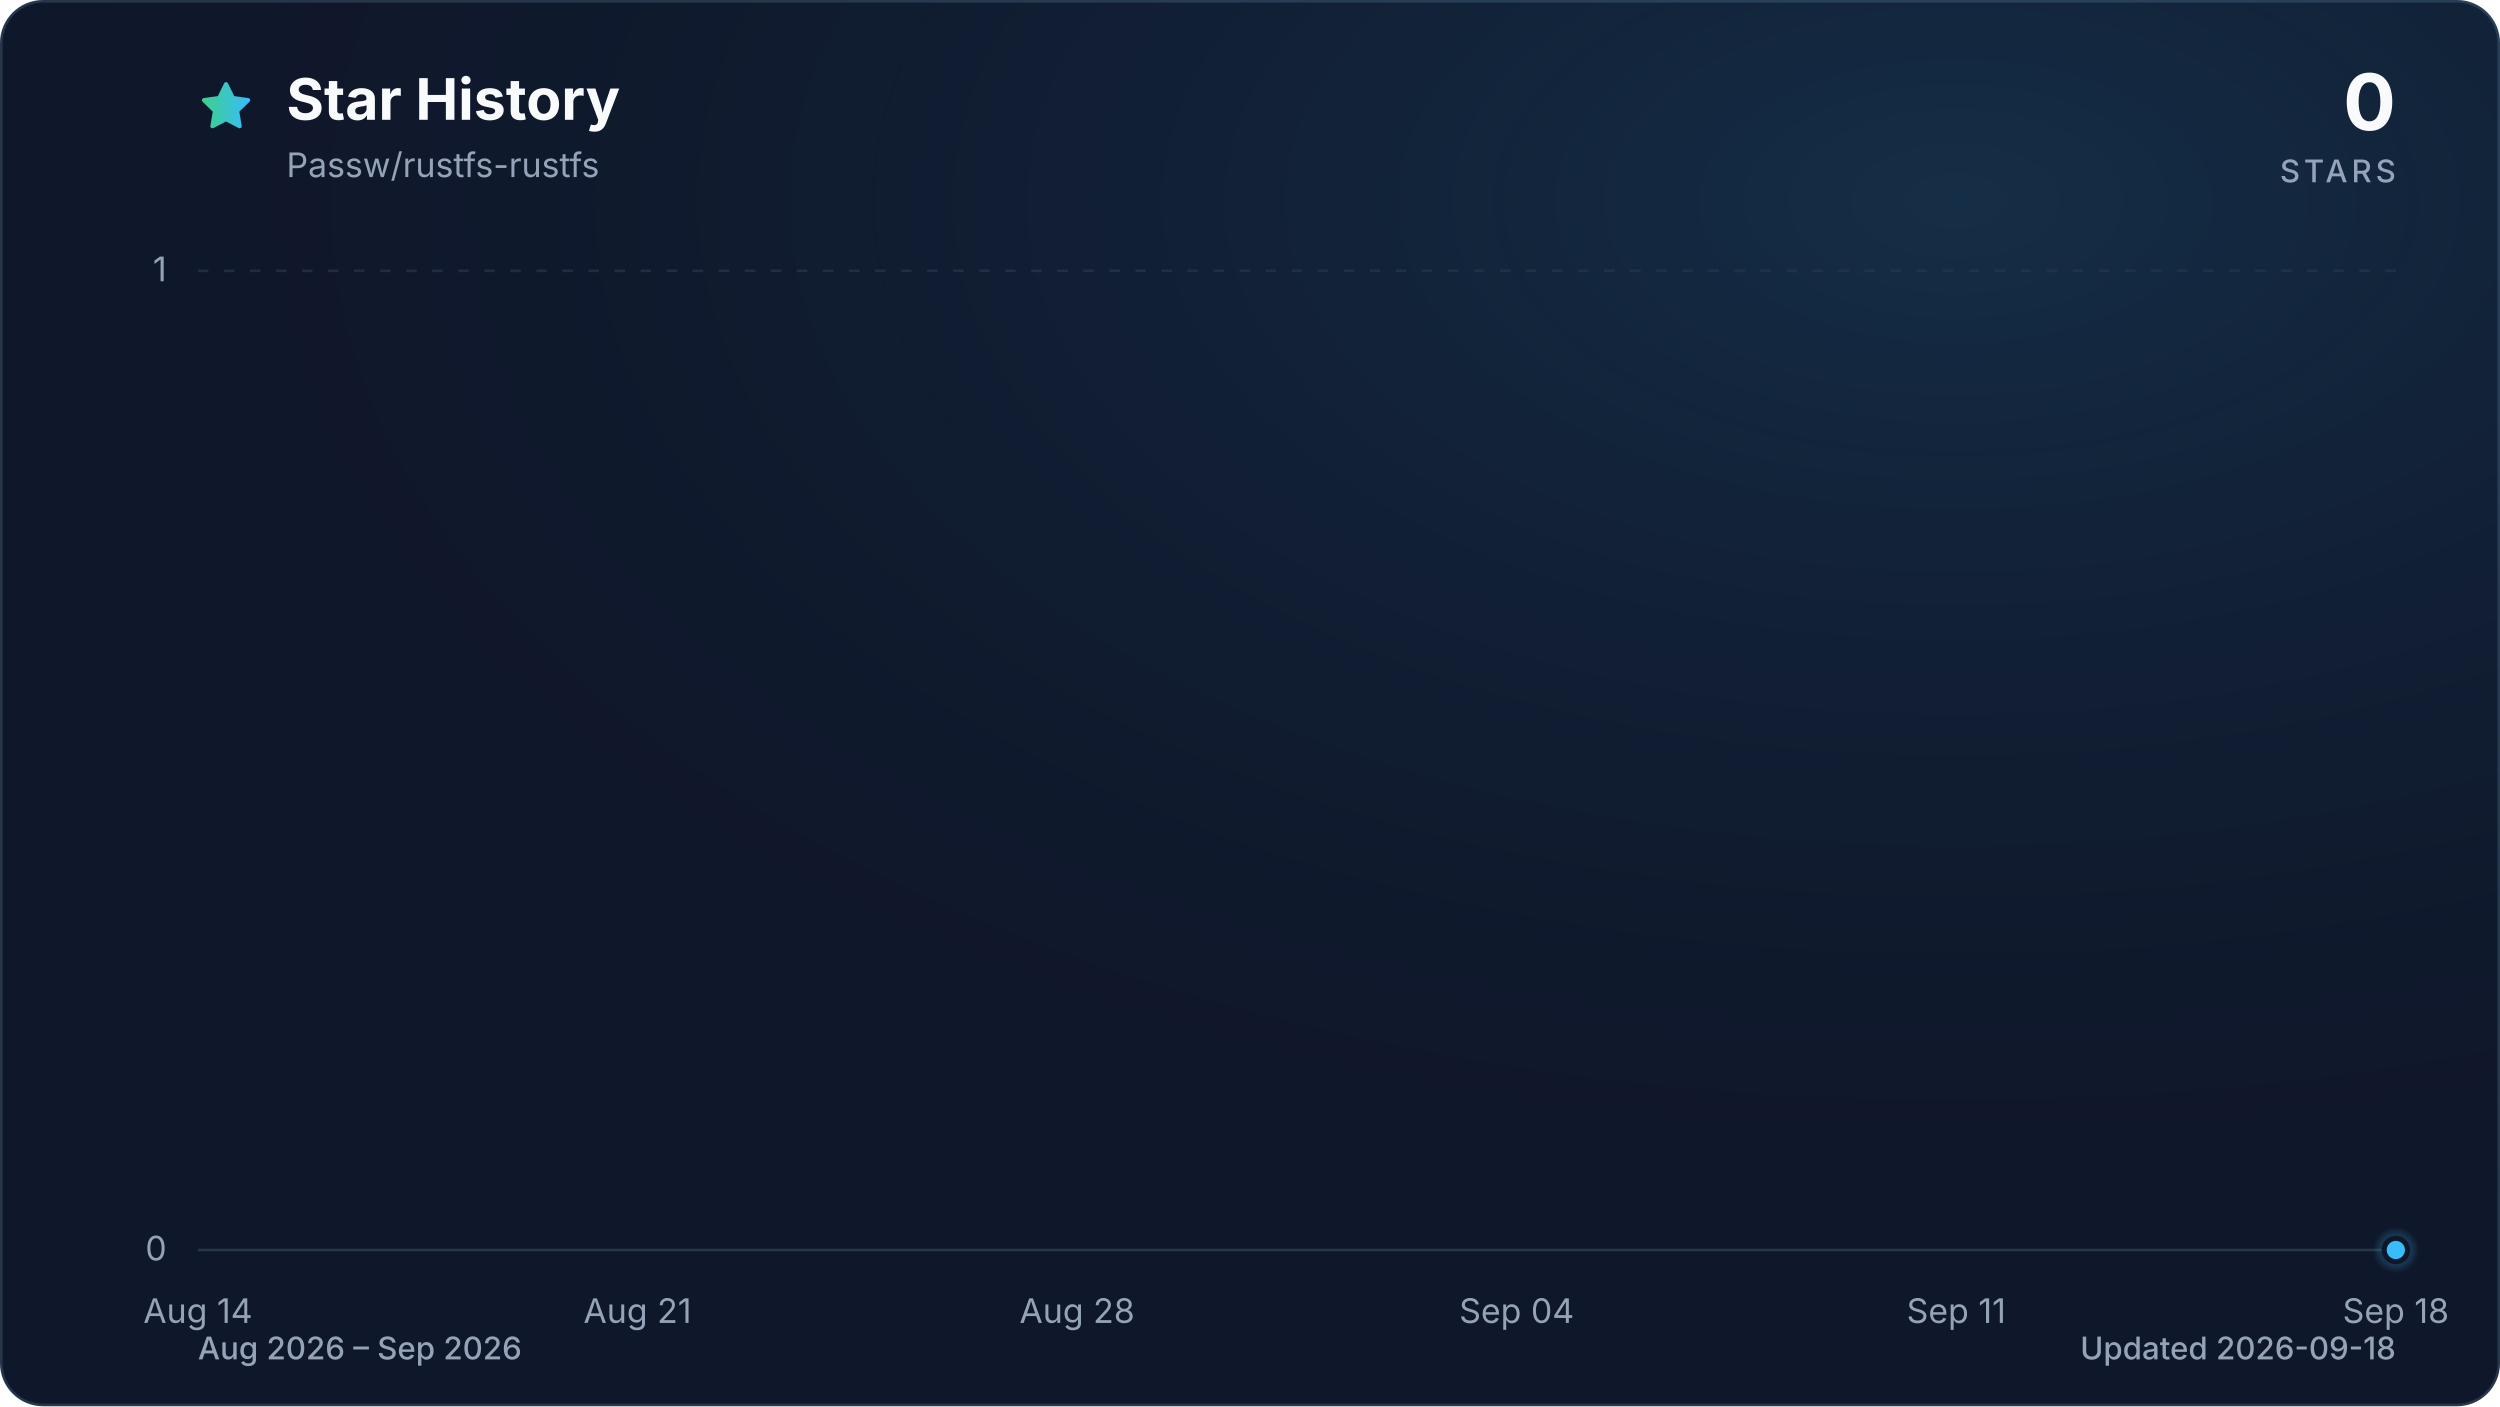
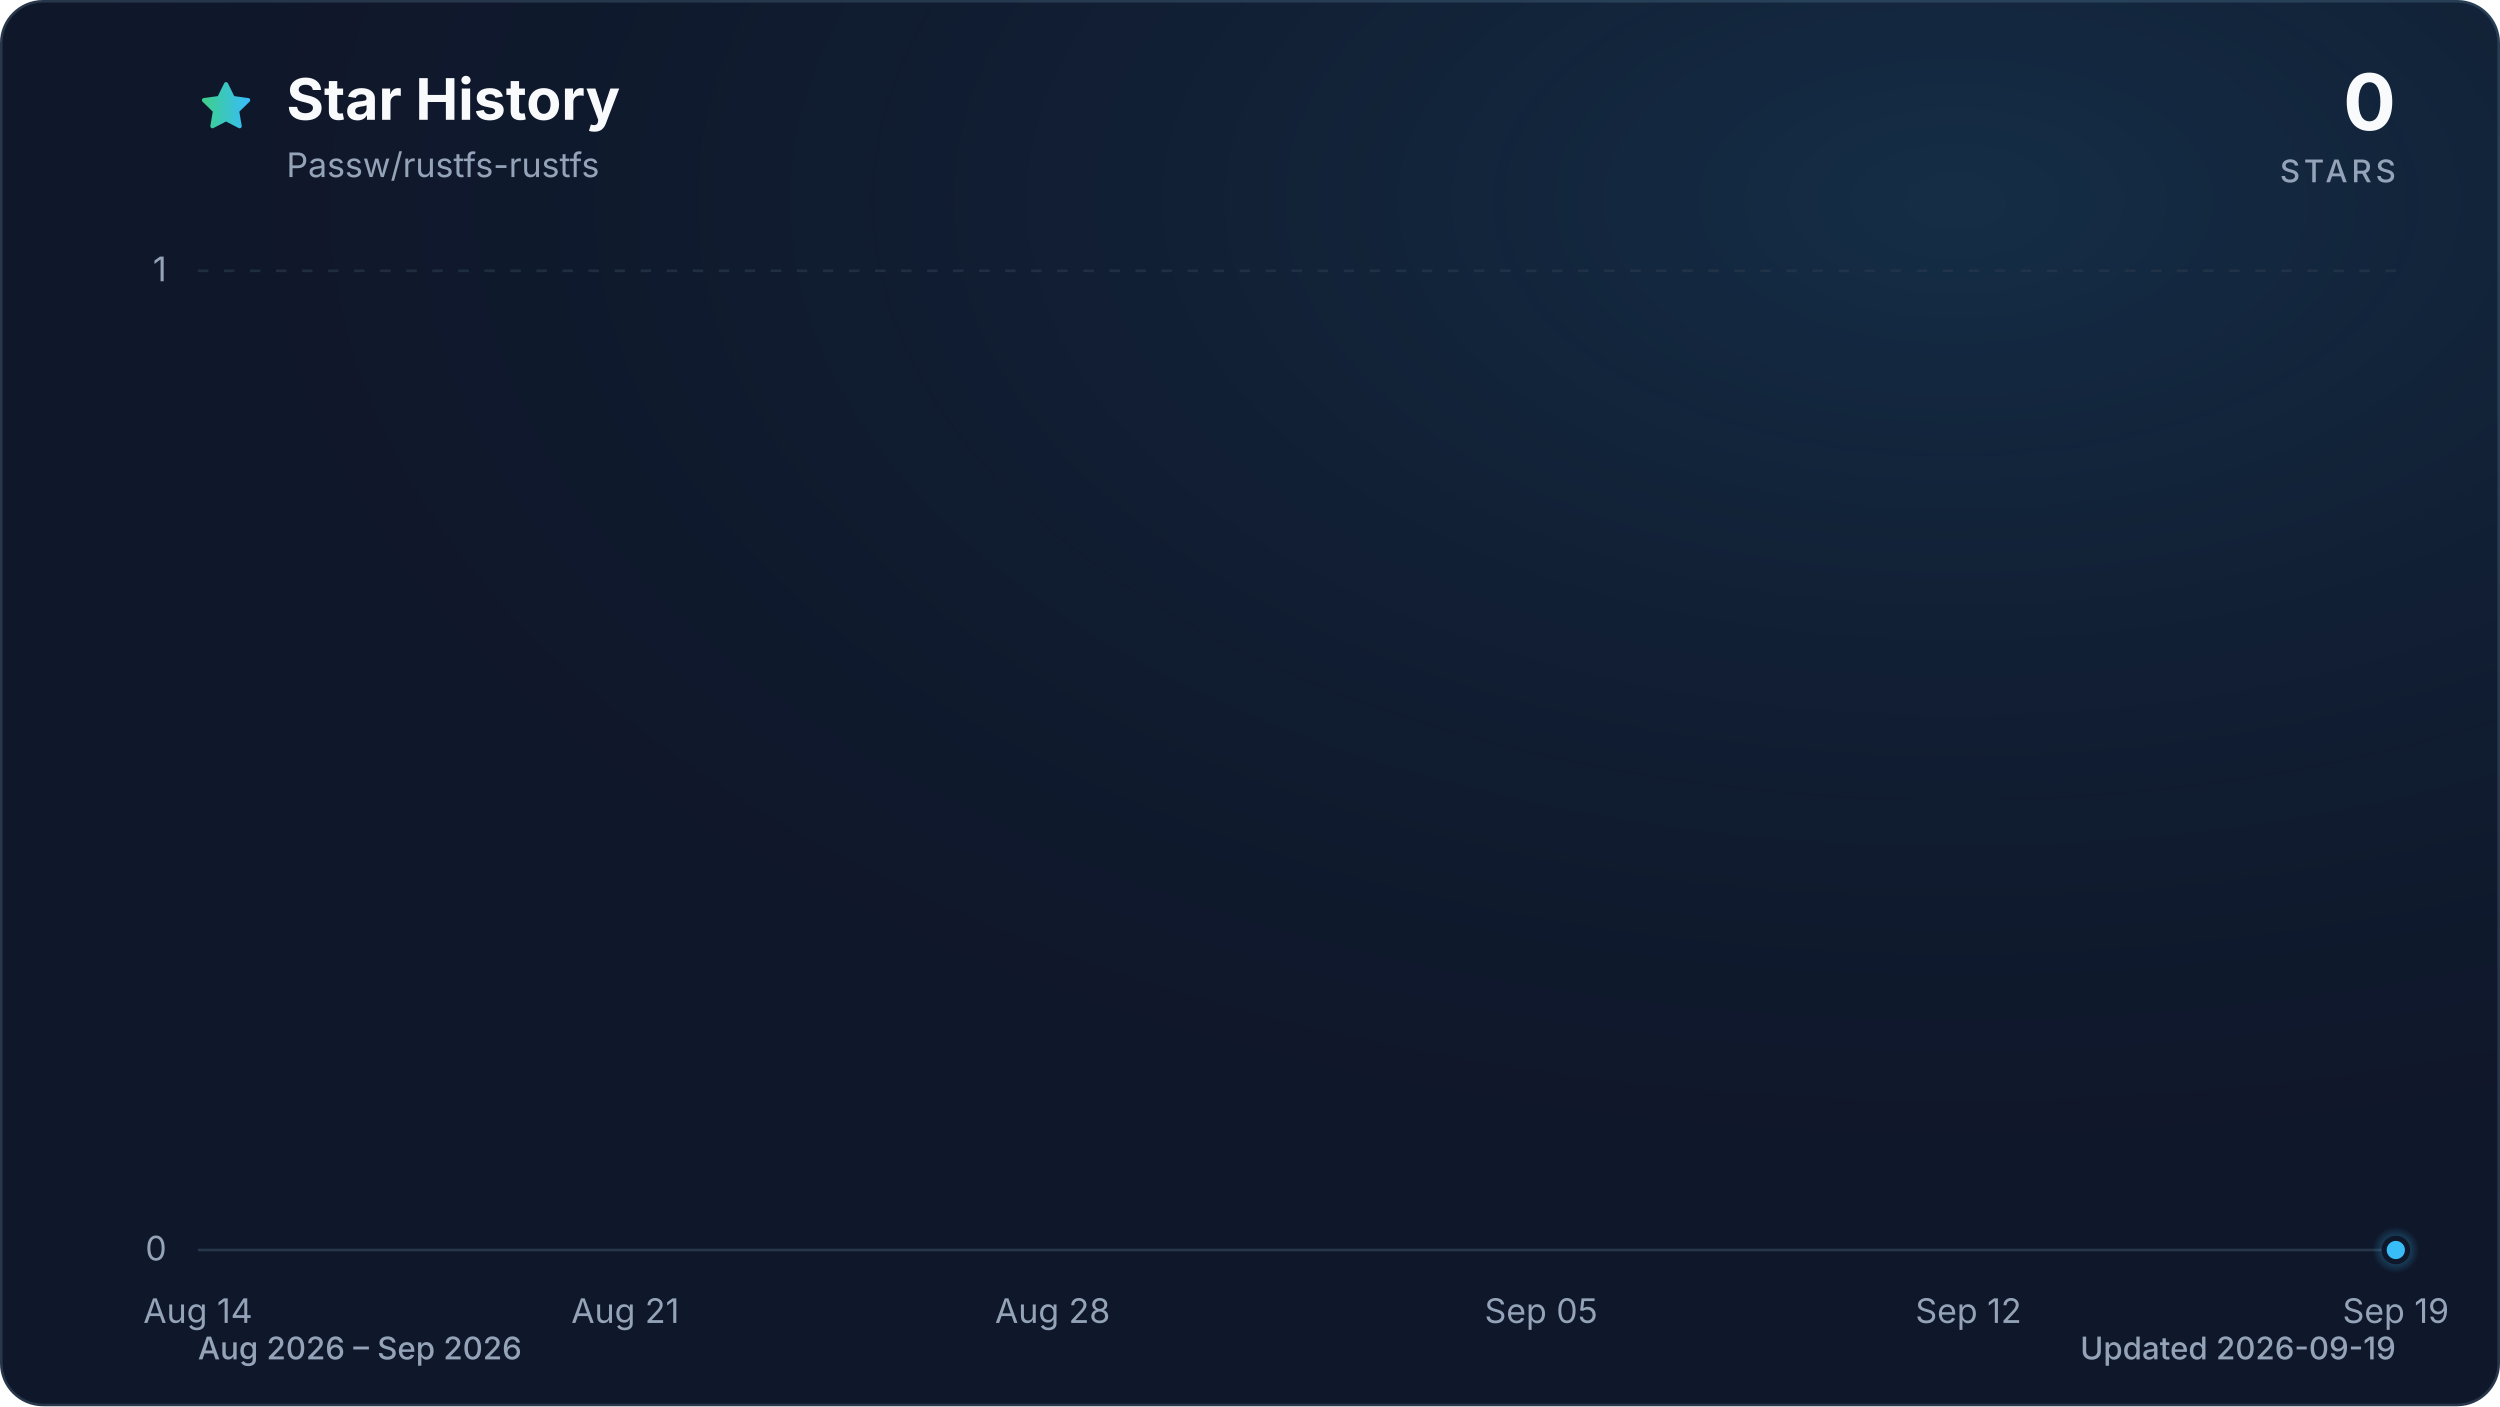
<svg xmlns="http://www.w3.org/2000/svg" viewBox="0 0 960 540" role="img" aria-labelledby="title description" data-style="gradient" data-variant="glow" data-animated="true">
  <defs>
    <linearGradient id="trend" x1="0" y1="0" x2="1" y2="0">
      <stop offset="0%" stop-color="#3ecf8e" />
      <stop offset="100%" stop-color="#38bdf8" />
    </linearGradient>
    <linearGradient id="area" x1="0" y1="0" x2="0" y2="1">
      <stop offset="0%" stop-color="#3ecf8e" stop-opacity="0.30" />
      <stop offset="55%" stop-color="#38bdf8" stop-opacity="0.10" />
      <stop offset="100%" stop-color="#38bdf8" stop-opacity="0.01" />
    </linearGradient>
    <radialGradient id="marker-halo" cx="50%" cy="50%" r="50%">
      <stop offset="0%" stop-color="#38bdf8" stop-opacity="0.55" />
      <stop offset="100%" stop-color="#38bdf8" stop-opacity="0" />
    </radialGradient>
    <radialGradient id="surface-glow" cx="78%" cy="14%" r="80%">
      <stop offset="0%" stop-color="#38bdf8" stop-opacity="0.14" />
      <stop offset="100%" stop-color="#0f172a" stop-opacity="0" />
    </radialGradient>
    <filter id="trend-glow" x="-20%" y="-20%" width="140%" height="140%">
      <feGaussianBlur stdDeviation="7" />
    </filter>
  </defs>
  <style>
.trend-enter{transform-box:fill-box;transform-origin:center;animation:trend-enter 520ms cubic-bezier(0.16,1,0.3,1)}
.marker-enter{transform-box:fill-box;transform-origin:center;animation:marker-enter 320ms cubic-bezier(0.16,1,0.3,1) 200ms both}
.marker-pulse{transform-box:fill-box;transform-origin:center;animation:marker-pulse 2.6s ease-out infinite}
@keyframes trend-enter{from{opacity:.35;transform:translateY(10px)}to{opacity:1;transform:translateY(0)}}
@keyframes marker-enter{from{opacity:0;transform:scale(.4)}to{opacity:1;transform:scale(1)}}
@keyframes marker-pulse{0%{opacity:.5;transform:scale(.7)}70%,100%{opacity:0;transform:scale(2.1)}}
@media (prefers-reduced-motion:reduce){.trend-enter,.marker-enter,.marker-pulse{animation:none!important}}
@media (prefers-reduced-motion:reduce){.marker-pulse{opacity:0}}
</style>
  <rect x="0.5" y="0.5" width="959" height="539" fill="#0f172a" stroke="#27364a" stroke-width="1" rx="16" />
  <rect width="960" height="540" fill="url(#surface-glow)" rx="16" />
  <path d="M12 2.6l2.9 5.9 6.5.9-4.7 4.6 1.1 6.5-5.8-3-5.8 3 1.1-6.5-4.7-4.6 6.5-.9L12 2.6Z" transform="translate(76 30) scale(.9)" fill="url(#trend)" stroke="url(#trend)" stroke-width="1.8" stroke-linejoin="round" aria-hidden="true" />
  <text x="110" y="46" fill="#f8fafc" font-family="ui-sans-serif, system-ui, -apple-system, BlinkMacSystemFont, 'Segoe UI', sans-serif" font-size="22" font-weight="700">Star History</text>
  <text x="110" y="68" fill="#94a3b8" font-family="ui-sans-serif, system-ui, -apple-system, BlinkMacSystemFont, 'Segoe UI', sans-serif" font-size="13">Passw/rustfs-rustfs</text>
  <text x="920" y="50" fill="#f8fafc" font-family="ui-sans-serif, system-ui, -apple-system, BlinkMacSystemFont, 'Segoe UI', sans-serif" font-size="30" font-weight="700" text-anchor="end">0</text>
  <text x="920" y="70" fill="#94a3b8" font-family="ui-sans-serif, system-ui, -apple-system, BlinkMacSystemFont, 'Segoe UI', sans-serif" font-size="12" font-weight="500" letter-spacing="1.5" text-anchor="end">STARS</text>
  <line x1="76" y1="480.0" x2="920" y2="480.0" stroke="#27364a" stroke-width="1" stroke-dasharray="0" opacity="1" />
  <text x="64" y="484.0" fill="#94a3b8" font-family="ui-sans-serif, system-ui, -apple-system, BlinkMacSystemFont, 'Segoe UI', sans-serif" font-size="13" text-anchor="end">0</text>
  <line x1="76" y1="104.0" x2="920" y2="104.0" stroke="#27364a" stroke-width="1" stroke-dasharray="4 6" opacity="0.7" />
  <text x="64" y="108.0" fill="#94a3b8" font-family="ui-sans-serif, system-ui, -apple-system, BlinkMacSystemFont, 'Segoe UI', sans-serif" font-size="13" text-anchor="end">1</text>
  <text x="76.0" y="508" fill="#94a3b8" font-family="ui-sans-serif, system-ui, -apple-system, BlinkMacSystemFont, 'Segoe UI', sans-serif" font-size="13" text-anchor="middle">Aug 14</text>
-   <text x="244.8" y="508" fill="#94a3b8" font-family="ui-sans-serif, system-ui, -apple-system, BlinkMacSystemFont, 'Segoe UI', sans-serif" font-size="13" text-anchor="middle">Aug 21</text>
-   <text x="413.6" y="508" fill="#94a3b8" font-family="ui-sans-serif, system-ui, -apple-system, BlinkMacSystemFont, 'Segoe UI', sans-serif" font-size="13" text-anchor="middle">Aug 28</text>
-   <text x="582.4" y="508" fill="#94a3b8" font-family="ui-sans-serif, system-ui, -apple-system, BlinkMacSystemFont, 'Segoe UI', sans-serif" font-size="13" text-anchor="middle">Sep 04</text>
-   <text x="751.2" y="508" fill="#94a3b8" font-family="ui-sans-serif, system-ui, -apple-system, BlinkMacSystemFont, 'Segoe UI', sans-serif" font-size="13" text-anchor="middle">Sep 11</text>
-   <text x="920.0" y="508" fill="#94a3b8" font-family="ui-sans-serif, system-ui, -apple-system, BlinkMacSystemFont, 'Segoe UI', sans-serif" font-size="13" text-anchor="middle">Sep 18</text>
+   <text x="240.1" y="508" fill="#94a3b8" font-family="ui-sans-serif, system-ui, -apple-system, BlinkMacSystemFont, 'Segoe UI', sans-serif" font-size="13" text-anchor="middle">Aug 21</text>
+   <text x="404.2" y="508" fill="#94a3b8" font-family="ui-sans-serif, system-ui, -apple-system, BlinkMacSystemFont, 'Segoe UI', sans-serif" font-size="13" text-anchor="middle">Aug 28</text>
+   <text x="591.8" y="508" fill="#94a3b8" font-family="ui-sans-serif, system-ui, -apple-system, BlinkMacSystemFont, 'Segoe UI', sans-serif" font-size="13" text-anchor="middle">Sep 05</text>
+   <text x="755.9" y="508" fill="#94a3b8" font-family="ui-sans-serif, system-ui, -apple-system, BlinkMacSystemFont, 'Segoe UI', sans-serif" font-size="13" text-anchor="middle">Sep 12</text>
+   <text x="920.0" y="508" fill="#94a3b8" font-family="ui-sans-serif, system-ui, -apple-system, BlinkMacSystemFont, 'Segoe UI', sans-serif" font-size="13" text-anchor="middle">Sep 19</text>
  <g class="trend-enter">
-     <path d="M 76.0 480.0 C 84.0 480.0, 92.1 480.0, 100.1 480.0 C 108.2 480.0, 116.2 480.0, 124.2 480.0 C 132.3 480.0, 140.3 480.0, 148.3 480.0 C 156.4 480.0, 164.4 480.0, 172.5 480.0 C 180.5 480.0, 188.5 480.0, 196.6 480.0 C 204.6 480.0, 212.6 480.0, 220.7 480.0 C 228.7 480.0, 236.8 480.0, 244.8 480.0 C 252.8 480.0, 260.9 480.0, 268.9 480.0 C 277.0 480.0, 285.0 480.0, 293.0 480.0 C 301.1 480.0, 309.1 480.0, 317.1 480.0 C 325.2 480.0, 333.2 480.0, 341.3 480.0 C 349.3 480.0, 357.3 480.0, 365.4 480.0 C 373.4 480.0, 381.4 480.0, 389.5 480.0 C 397.5 480.0, 405.6 480.0, 413.6 480.0 C 421.6 480.0, 429.7 480.0, 437.7 480.0 C 445.8 480.0, 453.8 480.0, 461.8 480.0 C 469.9 480.0, 477.9 480.0, 485.9 480.0 C 494.0 480.0, 502.0 480.0, 510.1 480.0 C 518.1 480.0, 526.1 480.0, 534.2 480.0 C 542.2 480.0, 550.2 480.0, 558.3 480.0 C 566.3 480.0, 574.4 480.0, 582.4 480.0 C 590.4 480.0, 598.5 480.0, 606.5 480.0 C 614.6 480.0, 622.6 480.0, 630.6 480.0 C 638.7 480.0, 646.7 480.0, 654.7 480.0 C 662.8 480.0, 670.8 480.0, 678.9 480.0 C 686.9 480.0, 694.9 480.0, 703.0 480.0 C 711.0 480.0, 719.0 480.0, 727.1 480.0 C 735.1 480.0, 743.2 480.0, 751.2 480.0 C 759.2 480.0, 767.3 480.0, 775.3 480.0 C 783.4 480.0, 791.4 480.0, 799.4 480.0 C 807.5 480.0, 815.5 480.0, 823.5 480.0 C 831.6 480.0, 839.6 480.0, 847.7 480.0 C 855.7 480.0, 863.7 480.0, 871.8 480.0 C 879.8 480.0, 887.8 480.0, 895.9 480.0 C 903.9 480.0, 912.0 480.0, 920.0 480.0 L 920.0 480.0 L 76.0 480.0 Z" fill="url(#area)" />
-     <path d="M 76.0 480.0 C 84.0 480.0, 92.1 480.0, 100.1 480.0 C 108.2 480.0, 116.2 480.0, 124.2 480.0 C 132.3 480.0, 140.3 480.0, 148.3 480.0 C 156.4 480.0, 164.4 480.0, 172.5 480.0 C 180.5 480.0, 188.5 480.0, 196.6 480.0 C 204.6 480.0, 212.6 480.0, 220.7 480.0 C 228.7 480.0, 236.8 480.0, 244.8 480.0 C 252.8 480.0, 260.9 480.0, 268.9 480.0 C 277.0 480.0, 285.0 480.0, 293.0 480.0 C 301.1 480.0, 309.1 480.0, 317.1 480.0 C 325.2 480.0, 333.2 480.0, 341.3 480.0 C 349.3 480.0, 357.3 480.0, 365.4 480.0 C 373.4 480.0, 381.4 480.0, 389.5 480.0 C 397.5 480.0, 405.6 480.0, 413.6 480.0 C 421.6 480.0, 429.7 480.0, 437.7 480.0 C 445.8 480.0, 453.8 480.0, 461.8 480.0 C 469.9 480.0, 477.9 480.0, 485.9 480.0 C 494.0 480.0, 502.0 480.0, 510.1 480.0 C 518.1 480.0, 526.1 480.0, 534.2 480.0 C 542.2 480.0, 550.2 480.0, 558.3 480.0 C 566.3 480.0, 574.4 480.0, 582.4 480.0 C 590.4 480.0, 598.5 480.0, 606.5 480.0 C 614.6 480.0, 622.6 480.0, 630.6 480.0 C 638.7 480.0, 646.7 480.0, 654.7 480.0 C 662.8 480.0, 670.8 480.0, 678.9 480.0 C 686.9 480.0, 694.9 480.0, 703.0 480.0 C 711.0 480.0, 719.0 480.0, 727.1 480.0 C 735.1 480.0, 743.2 480.0, 751.2 480.0 C 759.2 480.0, 767.3 480.0, 775.3 480.0 C 783.4 480.0, 791.4 480.0, 799.4 480.0 C 807.5 480.0, 815.5 480.0, 823.5 480.0 C 831.6 480.0, 839.6 480.0, 847.7 480.0 C 855.7 480.0, 863.7 480.0, 871.8 480.0 C 879.8 480.0, 887.8 480.0, 895.9 480.0 C 903.9 480.0, 912.0 480.0, 920.0 480.0" fill="none" stroke="url(#trend)" stroke-width="12" stroke-linecap="round" stroke-linejoin="round" opacity="0.16" filter="url(#trend-glow)" />
-     <path d="M 76.0 480.0 C 84.0 480.0, 92.1 480.0, 100.1 480.0 C 108.2 480.0, 116.2 480.0, 124.2 480.0 C 132.3 480.0, 140.3 480.0, 148.3 480.0 C 156.4 480.0, 164.4 480.0, 172.5 480.0 C 180.5 480.0, 188.5 480.0, 196.6 480.0 C 204.6 480.0, 212.6 480.0, 220.7 480.0 C 228.7 480.0, 236.8 480.0, 244.8 480.0 C 252.8 480.0, 260.9 480.0, 268.9 480.0 C 277.0 480.0, 285.0 480.0, 293.0 480.0 C 301.1 480.0, 309.1 480.0, 317.1 480.0 C 325.2 480.0, 333.2 480.0, 341.3 480.0 C 349.3 480.0, 357.3 480.0, 365.4 480.0 C 373.4 480.0, 381.4 480.0, 389.5 480.0 C 397.5 480.0, 405.6 480.0, 413.6 480.0 C 421.6 480.0, 429.7 480.0, 437.7 480.0 C 445.8 480.0, 453.8 480.0, 461.8 480.0 C 469.9 480.0, 477.9 480.0, 485.9 480.0 C 494.0 480.0, 502.0 480.0, 510.1 480.0 C 518.1 480.0, 526.1 480.0, 534.2 480.0 C 542.2 480.0, 550.2 480.0, 558.3 480.0 C 566.3 480.0, 574.4 480.0, 582.4 480.0 C 590.4 480.0, 598.5 480.0, 606.5 480.0 C 614.6 480.0, 622.6 480.0, 630.6 480.0 C 638.7 480.0, 646.7 480.0, 654.7 480.0 C 662.8 480.0, 670.8 480.0, 678.9 480.0 C 686.9 480.0, 694.9 480.0, 703.0 480.0 C 711.0 480.0, 719.0 480.0, 727.1 480.0 C 735.1 480.0, 743.2 480.0, 751.2 480.0 C 759.2 480.0, 767.3 480.0, 775.3 480.0 C 783.4 480.0, 791.4 480.0, 799.4 480.0 C 807.5 480.0, 815.5 480.0, 823.5 480.0 C 831.6 480.0, 839.6 480.0, 847.7 480.0 C 855.7 480.0, 863.7 480.0, 871.8 480.0 C 879.8 480.0, 887.8 480.0, 895.9 480.0 C 903.9 480.0, 912.0 480.0, 920.0 480.0" fill="none" stroke="url(#trend)" stroke-width="3" stroke-linecap="round" stroke-linejoin="round" />
+     <path d="M 76.0 480.0 C 83.8 480.0, 91.6 480.0, 99.4 480.0 C 107.3 480.0, 115.1 480.0, 122.9 480.0 C 130.7 480.0, 138.5 480.0, 146.3 480.0 C 154.1 480.0, 162.0 480.0, 169.8 480.0 C 177.6 480.0, 185.4 480.0, 193.2 480.0 C 201.0 480.0, 208.9 480.0, 216.7 480.0 C 224.5 480.0, 232.3 480.0, 240.1 480.0 C 247.9 480.0, 255.7 480.0, 263.6 480.0 C 271.4 480.0, 279.2 480.0, 287.0 480.0 C 294.8 480.0, 302.6 480.0, 310.4 480.0 C 318.3 480.0, 326.1 480.0, 333.9 480.0 C 341.7 480.0, 349.5 480.0, 357.3 480.0 C 365.1 480.0, 373.0 480.0, 380.8 480.0 C 388.6 480.0, 396.4 480.0, 404.2 480.0 C 412.0 480.0, 419.9 480.0, 427.7 480.0 C 435.5 480.0, 443.3 480.0, 451.1 480.0 C 458.9 480.0, 466.7 480.0, 474.6 480.0 C 482.4 480.0, 490.2 480.0, 498.0 480.0 C 505.8 480.0, 513.6 480.0, 521.4 480.0 C 529.3 480.0, 537.1 480.0, 544.9 480.0 C 552.7 480.0, 560.5 480.0, 568.3 480.0 C 576.1 480.0, 584.0 480.0, 591.8 480.0 C 599.6 480.0, 607.4 480.0, 615.2 480.0 C 623.0 480.0, 630.9 480.0, 638.7 480.0 C 646.5 480.0, 654.3 480.0, 662.1 480.0 C 669.9 480.0, 677.7 480.0, 685.6 480.0 C 693.4 480.0, 701.2 480.0, 709.0 480.0 C 716.8 480.0, 724.6 480.0, 732.4 480.0 C 740.3 480.0, 748.1 480.0, 755.9 480.0 C 763.7 480.0, 771.5 480.0, 779.3 480.0 C 787.1 480.0, 795.0 480.0, 802.8 480.0 C 810.6 480.0, 818.4 480.0, 826.2 480.0 C 834.0 480.0, 841.9 480.0, 849.7 480.0 C 857.5 480.0, 865.3 480.0, 873.1 480.0 C 880.9 480.0, 888.7 480.0, 896.6 480.0 C 904.4 480.0, 912.2 480.0, 920.0 480.0 L 920.0 480.0 L 76.0 480.0 Z" fill="url(#area)" />
+     <path d="M 76.0 480.0 C 83.8 480.0, 91.6 480.0, 99.4 480.0 C 107.3 480.0, 115.1 480.0, 122.9 480.0 C 130.7 480.0, 138.5 480.0, 146.3 480.0 C 154.1 480.0, 162.0 480.0, 169.8 480.0 C 177.6 480.0, 185.4 480.0, 193.2 480.0 C 201.0 480.0, 208.9 480.0, 216.7 480.0 C 224.5 480.0, 232.3 480.0, 240.1 480.0 C 247.9 480.0, 255.7 480.0, 263.6 480.0 C 271.4 480.0, 279.2 480.0, 287.0 480.0 C 294.8 480.0, 302.6 480.0, 310.4 480.0 C 318.3 480.0, 326.1 480.0, 333.9 480.0 C 341.7 480.0, 349.5 480.0, 357.3 480.0 C 365.1 480.0, 373.0 480.0, 380.8 480.0 C 388.6 480.0, 396.4 480.0, 404.2 480.0 C 412.0 480.0, 419.9 480.0, 427.7 480.0 C 435.5 480.0, 443.3 480.0, 451.1 480.0 C 458.9 480.0, 466.7 480.0, 474.6 480.0 C 482.4 480.0, 490.2 480.0, 498.0 480.0 C 505.8 480.0, 513.6 480.0, 521.4 480.0 C 529.3 480.0, 537.1 480.0, 544.9 480.0 C 552.7 480.0, 560.5 480.0, 568.3 480.0 C 576.1 480.0, 584.0 480.0, 591.8 480.0 C 599.6 480.0, 607.4 480.0, 615.2 480.0 C 623.0 480.0, 630.9 480.0, 638.7 480.0 C 646.5 480.0, 654.3 480.0, 662.1 480.0 C 669.9 480.0, 677.7 480.0, 685.6 480.0 C 693.4 480.0, 701.2 480.0, 709.0 480.0 C 716.8 480.0, 724.6 480.0, 732.4 480.0 C 740.3 480.0, 748.1 480.0, 755.9 480.0 C 763.7 480.0, 771.5 480.0, 779.3 480.0 C 787.1 480.0, 795.0 480.0, 802.8 480.0 C 810.6 480.0, 818.4 480.0, 826.2 480.0 C 834.0 480.0, 841.9 480.0, 849.7 480.0 C 857.5 480.0, 865.3 480.0, 873.1 480.0 C 880.9 480.0, 888.7 480.0, 896.6 480.0 C 904.4 480.0, 912.2 480.0, 920.0 480.0" fill="none" stroke="url(#trend)" stroke-width="12" stroke-linecap="round" stroke-linejoin="round" opacity="0.16" filter="url(#trend-glow)" />
+     <path d="M 76.0 480.0 C 83.8 480.0, 91.6 480.0, 99.4 480.0 C 107.3 480.0, 115.1 480.0, 122.9 480.0 C 130.7 480.0, 138.5 480.0, 146.3 480.0 C 154.1 480.0, 162.0 480.0, 169.8 480.0 C 177.6 480.0, 185.4 480.0, 193.2 480.0 C 201.0 480.0, 208.9 480.0, 216.7 480.0 C 224.5 480.0, 232.3 480.0, 240.1 480.0 C 247.9 480.0, 255.7 480.0, 263.6 480.0 C 271.4 480.0, 279.2 480.0, 287.0 480.0 C 294.8 480.0, 302.6 480.0, 310.4 480.0 C 318.3 480.0, 326.1 480.0, 333.9 480.0 C 341.7 480.0, 349.5 480.0, 357.3 480.0 C 365.1 480.0, 373.0 480.0, 380.8 480.0 C 388.6 480.0, 396.4 480.0, 404.2 480.0 C 412.0 480.0, 419.9 480.0, 427.7 480.0 C 435.5 480.0, 443.3 480.0, 451.1 480.0 C 458.9 480.0, 466.7 480.0, 474.6 480.0 C 482.4 480.0, 490.2 480.0, 498.0 480.0 C 505.8 480.0, 513.6 480.0, 521.4 480.0 C 529.3 480.0, 537.1 480.0, 544.9 480.0 C 552.7 480.0, 560.5 480.0, 568.3 480.0 C 576.1 480.0, 584.0 480.0, 591.8 480.0 C 599.6 480.0, 607.4 480.0, 615.2 480.0 C 623.0 480.0, 630.9 480.0, 638.7 480.0 C 646.5 480.0, 654.3 480.0, 662.1 480.0 C 669.9 480.0, 677.7 480.0, 685.6 480.0 C 693.4 480.0, 701.2 480.0, 709.0 480.0 C 716.8 480.0, 724.6 480.0, 732.4 480.0 C 740.3 480.0, 748.1 480.0, 755.9 480.0 C 763.7 480.0, 771.5 480.0, 779.3 480.0 C 787.1 480.0, 795.0 480.0, 802.8 480.0 C 810.6 480.0, 818.4 480.0, 826.2 480.0 C 834.0 480.0, 841.9 480.0, 849.7 480.0 C 857.5 480.0, 865.3 480.0, 873.1 480.0 C 880.9 480.0, 888.7 480.0, 896.6 480.0 C 904.4 480.0, 912.2 480.0, 920.0 480.0" fill="none" stroke="url(#trend)" stroke-width="3" stroke-linecap="round" stroke-linejoin="round" />
  </g>
  <g class="marker-enter">
    <circle class="marker-pulse" cx="920.0" cy="480.0" r="9" fill="url(#marker-halo)" />
    <circle cx="920.0" cy="480.0" r="4.5" fill="#38bdf8" stroke="#0f172a" stroke-width="2" />
  </g>
  <text x="76" y="522" fill="#94a3b8" font-family="ui-sans-serif, system-ui, -apple-system, BlinkMacSystemFont, 'Segoe UI', sans-serif" font-size="12" font-weight="500">Aug 2026 – Sep 2026</text>
-   <text x="920" y="522" fill="#94a3b8" font-family="ui-sans-serif, system-ui, -apple-system, BlinkMacSystemFont, 'Segoe UI', sans-serif" font-size="12" font-weight="500" text-anchor="end">Updated 2026-09-18</text>
+   <text x="920" y="522" fill="#94a3b8" font-family="ui-sans-serif, system-ui, -apple-system, BlinkMacSystemFont, 'Segoe UI', sans-serif" font-size="12" font-weight="500" text-anchor="end">Updated 2026-09-19</text>
</svg>
